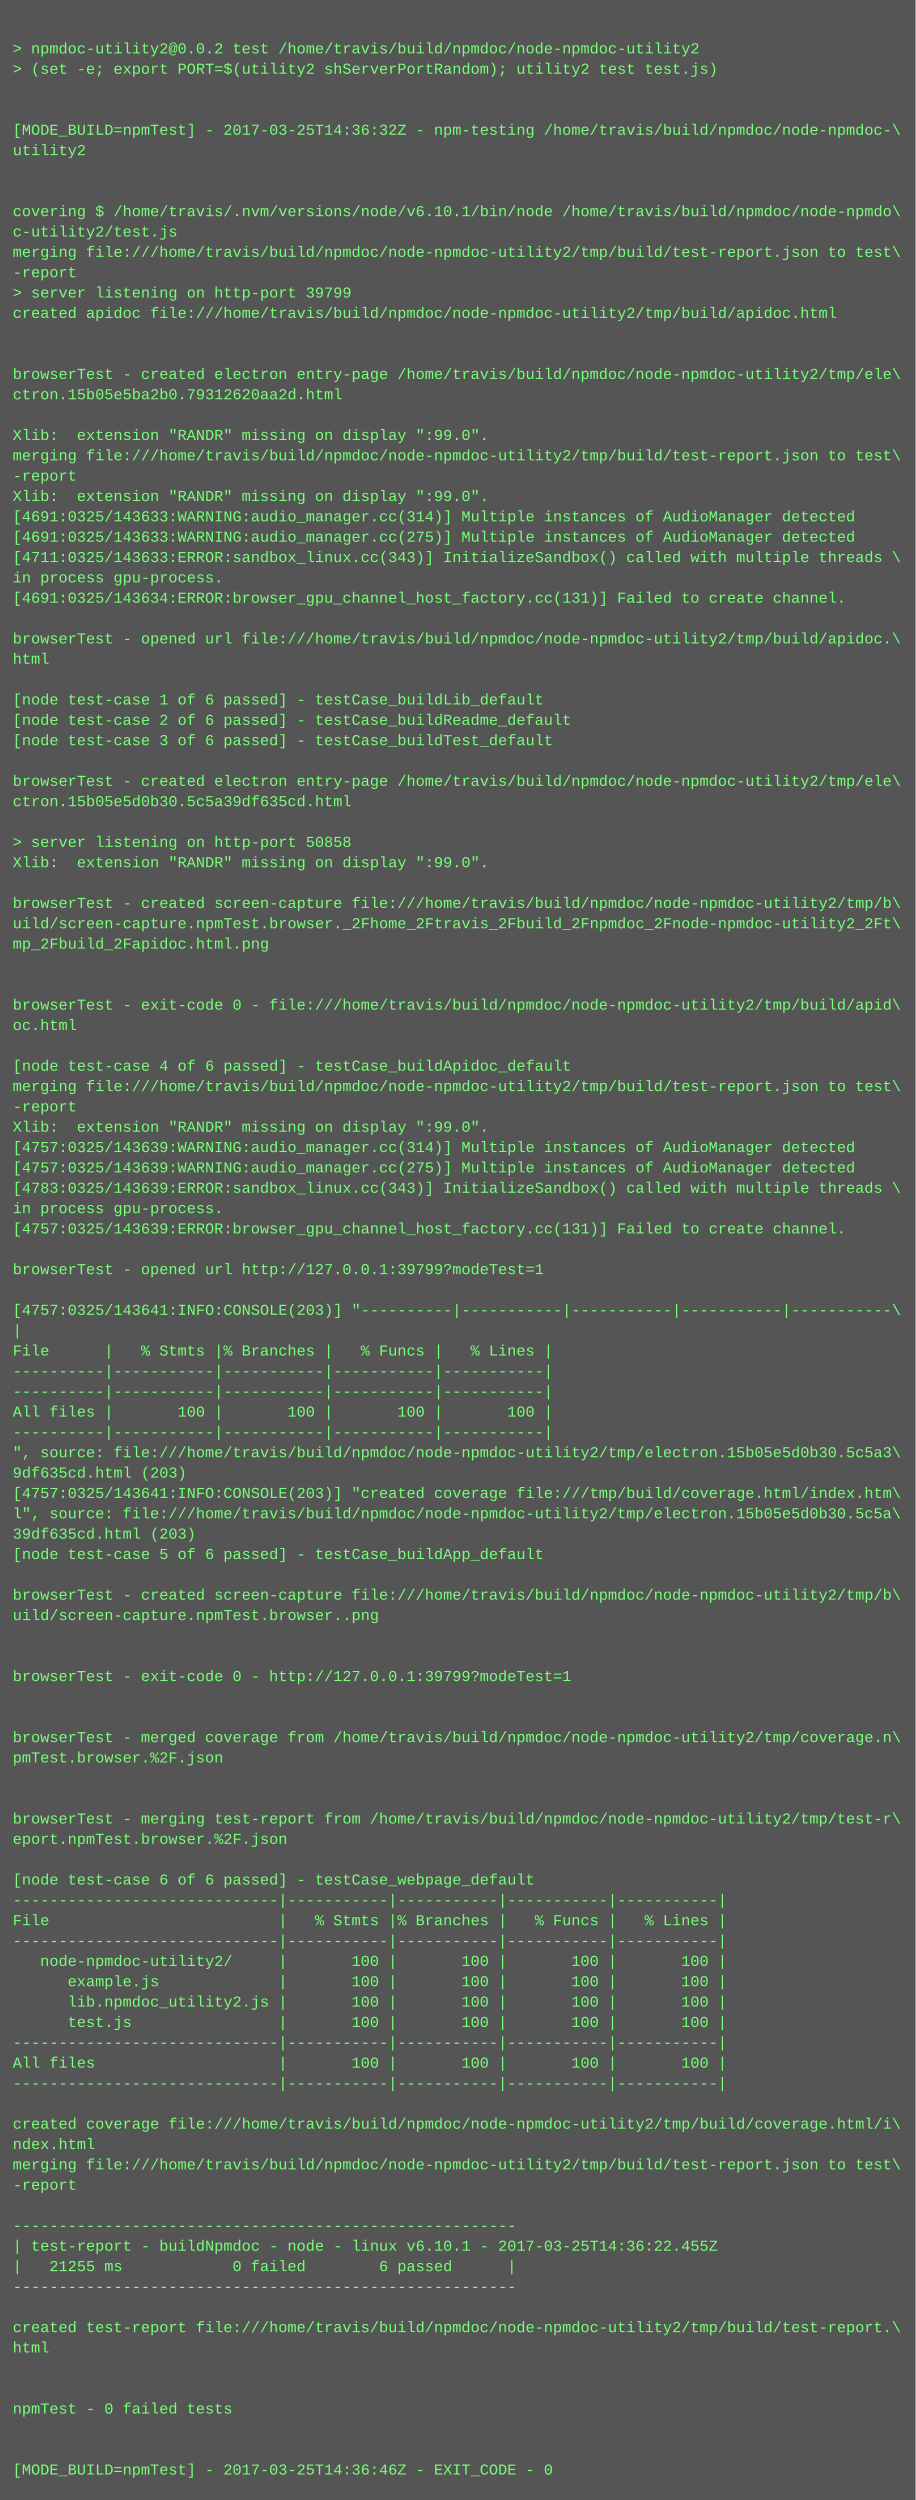
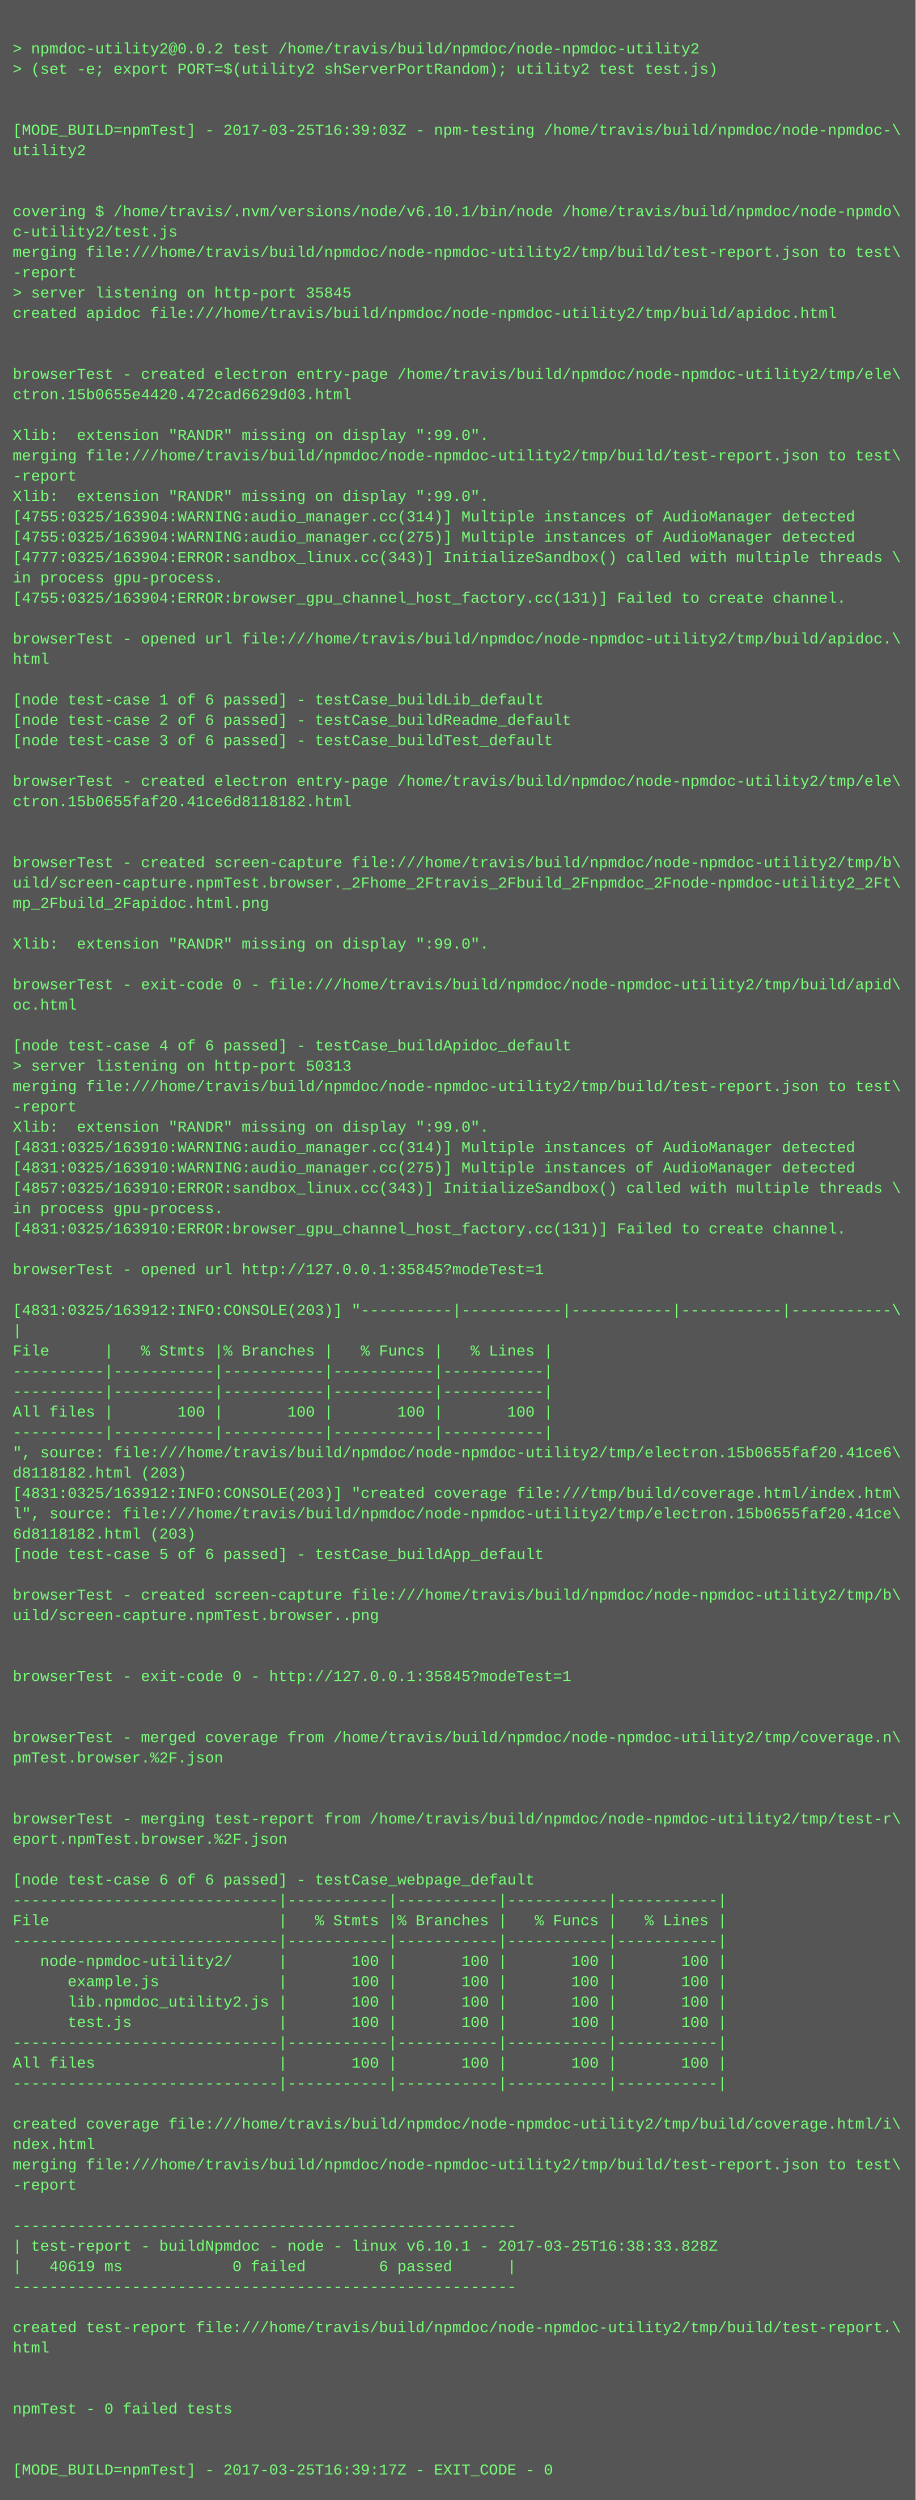
<svg xmlns="http://www.w3.org/2000/svg" height="1966" width="720">
  <rect height="1966" fill="#555" width="720" />
  <text fill="#7f7" font-family="Courier New" font-size="12" xml:space="preserve">
    <tspan x="10" y="26" />
    <tspan x="10" y="42">&gt; npmdoc-utility2@0.0.2 test /home/travis/build/npmdoc/node-npmdoc-utility2</tspan>
    <tspan x="10" y="58">&gt; (set -e; export PORT=$(utility2 shServerPortRandom); utility2 test test.js)</tspan>
    <tspan x="10" y="74" />
    <tspan x="10" y="90" />
-     <tspan x="10" y="106">[MODE_BUILD=npmTest] - 2017-03-25T14:36:32Z - npm-testing /home/travis/build/npmdoc/node-npmdoc-\</tspan>
+     <tspan x="10" y="106">[MODE_BUILD=npmTest] - 2017-03-25T16:39:03Z - npm-testing /home/travis/build/npmdoc/node-npmdoc-\</tspan>
    <tspan x="10" y="122">utility2</tspan>
    <tspan x="10" y="138" />
    <tspan x="10" y="154" />
    <tspan x="10" y="170">covering $ /home/travis/.nvm/versions/node/v6.10.1/bin/node /home/travis/build/npmdoc/node-npmdo\</tspan>
    <tspan x="10" y="186">c-utility2/test.js</tspan>
    <tspan x="10" y="202">merging file:///home/travis/build/npmdoc/node-npmdoc-utility2/tmp/build/test-report.json to test\</tspan>
    <tspan x="10" y="218">-report</tspan>
-     <tspan x="10" y="234">&gt; server listening on http-port 39799</tspan>
+     <tspan x="10" y="234">&gt; server listening on http-port 35845</tspan>
    <tspan x="10" y="250">created apidoc file:///home/travis/build/npmdoc/node-npmdoc-utility2/tmp/build/apidoc.html</tspan>
    <tspan x="10" y="266" />
    <tspan x="10" y="282" />
    <tspan x="10" y="298">browserTest - created electron entry-page /home/travis/build/npmdoc/node-npmdoc-utility2/tmp/ele\</tspan>
-     <tspan x="10" y="314">ctron.15b05e5ba2b0.79312620aa2d.html</tspan>
+     <tspan x="10" y="314">ctron.15b0655e4420.472cad6629d03.html</tspan>
    <tspan x="10" y="330" />
    <tspan x="10" y="346">Xlib:  extension "RANDR" missing on display ":99.0".</tspan>
    <tspan x="10" y="362">merging file:///home/travis/build/npmdoc/node-npmdoc-utility2/tmp/build/test-report.json to test\</tspan>
    <tspan x="10" y="378">-report</tspan>
    <tspan x="10" y="394">Xlib:  extension "RANDR" missing on display ":99.0".</tspan>
-     <tspan x="10" y="410">[4691:0325/143633:WARNING:audio_manager.cc(314)] Multiple instances of AudioManager detected</tspan>
-     <tspan x="10" y="426">[4691:0325/143633:WARNING:audio_manager.cc(275)] Multiple instances of AudioManager detected</tspan>
-     <tspan x="10" y="442">[4711:0325/143633:ERROR:sandbox_linux.cc(343)] InitializeSandbox() called with multiple threads \</tspan>
+     <tspan x="10" y="410">[4755:0325/163904:WARNING:audio_manager.cc(314)] Multiple instances of AudioManager detected</tspan>
+     <tspan x="10" y="426">[4755:0325/163904:WARNING:audio_manager.cc(275)] Multiple instances of AudioManager detected</tspan>
+     <tspan x="10" y="442">[4777:0325/163904:ERROR:sandbox_linux.cc(343)] InitializeSandbox() called with multiple threads \</tspan>
    <tspan x="10" y="458">in process gpu-process. </tspan>
-     <tspan x="10" y="474">[4691:0325/143634:ERROR:browser_gpu_channel_host_factory.cc(131)] Failed to create channel.</tspan>
+     <tspan x="10" y="474">[4755:0325/163904:ERROR:browser_gpu_channel_host_factory.cc(131)] Failed to create channel.</tspan>
    <tspan x="10" y="490" />
    <tspan x="10" y="506">browserTest - opened url file:///home/travis/build/npmdoc/node-npmdoc-utility2/tmp/build/apidoc.\</tspan>
    <tspan x="10" y="522">html</tspan>
    <tspan x="10" y="538" />
    <tspan x="10" y="554">[node test-case 1 of 6 passed] - testCase_buildLib_default</tspan>
    <tspan x="10" y="570">[node test-case 2 of 6 passed] - testCase_buildReadme_default</tspan>
    <tspan x="10" y="586">[node test-case 3 of 6 passed] - testCase_buildTest_default</tspan>
    <tspan x="10" y="602" />
    <tspan x="10" y="618">browserTest - created electron entry-page /home/travis/build/npmdoc/node-npmdoc-utility2/tmp/ele\</tspan>
-     <tspan x="10" y="634">ctron.15b05e5d0b30.5c5a39df635cd.html</tspan>
+     <tspan x="10" y="634">ctron.15b0655faf20.41ce6d8118182.html</tspan>
    <tspan x="10" y="650" />
-     <tspan x="10" y="666">&gt; server listening on http-port 50858</tspan>
-     <tspan x="10" y="682">Xlib:  extension "RANDR" missing on display ":99.0".</tspan>
-     <tspan x="10" y="698" />
-     <tspan x="10" y="714">browserTest - created screen-capture file:///home/travis/build/npmdoc/node-npmdoc-utility2/tmp/b\</tspan>
-     <tspan x="10" y="730">uild/screen-capture.npmTest.browser._2Fhome_2Ftravis_2Fbuild_2Fnpmdoc_2Fnode-npmdoc-utility2_2Ft\</tspan>
-     <tspan x="10" y="746">mp_2Fbuild_2Fapidoc.html.png</tspan>
+     <tspan x="10" y="666" />
+     <tspan x="10" y="682">browserTest - created screen-capture file:///home/travis/build/npmdoc/node-npmdoc-utility2/tmp/b\</tspan>
+     <tspan x="10" y="698">uild/screen-capture.npmTest.browser._2Fhome_2Ftravis_2Fbuild_2Fnpmdoc_2Fnode-npmdoc-utility2_2Ft\</tspan>
+     <tspan x="10" y="714">mp_2Fbuild_2Fapidoc.html.png</tspan>
+     <tspan x="10" y="730" />
+     <tspan x="10" y="746">Xlib:  extension "RANDR" missing on display ":99.0".</tspan>
    <tspan x="10" y="762" />
-     <tspan x="10" y="778" />
-     <tspan x="10" y="794">browserTest - exit-code 0 - file:///home/travis/build/npmdoc/node-npmdoc-utility2/tmp/build/apid\</tspan>
-     <tspan x="10" y="810">oc.html</tspan>
-     <tspan x="10" y="826" />
-     <tspan x="10" y="842">[node test-case 4 of 6 passed] - testCase_buildApidoc_default</tspan>
+     <tspan x="10" y="778">browserTest - exit-code 0 - file:///home/travis/build/npmdoc/node-npmdoc-utility2/tmp/build/apid\</tspan>
+     <tspan x="10" y="794">oc.html</tspan>
+     <tspan x="10" y="810" />
+     <tspan x="10" y="826">[node test-case 4 of 6 passed] - testCase_buildApidoc_default</tspan>
+     <tspan x="10" y="842">&gt; server listening on http-port 50313</tspan>
    <tspan x="10" y="858">merging file:///home/travis/build/npmdoc/node-npmdoc-utility2/tmp/build/test-report.json to test\</tspan>
    <tspan x="10" y="874">-report</tspan>
    <tspan x="10" y="890">Xlib:  extension "RANDR" missing on display ":99.0".</tspan>
-     <tspan x="10" y="906">[4757:0325/143639:WARNING:audio_manager.cc(314)] Multiple instances of AudioManager detected</tspan>
-     <tspan x="10" y="922">[4757:0325/143639:WARNING:audio_manager.cc(275)] Multiple instances of AudioManager detected</tspan>
-     <tspan x="10" y="938">[4783:0325/143639:ERROR:sandbox_linux.cc(343)] InitializeSandbox() called with multiple threads \</tspan>
+     <tspan x="10" y="906">[4831:0325/163910:WARNING:audio_manager.cc(314)] Multiple instances of AudioManager detected</tspan>
+     <tspan x="10" y="922">[4831:0325/163910:WARNING:audio_manager.cc(275)] Multiple instances of AudioManager detected</tspan>
+     <tspan x="10" y="938">[4857:0325/163910:ERROR:sandbox_linux.cc(343)] InitializeSandbox() called with multiple threads \</tspan>
    <tspan x="10" y="954">in process gpu-process. </tspan>
-     <tspan x="10" y="970">[4757:0325/143639:ERROR:browser_gpu_channel_host_factory.cc(131)] Failed to create channel.</tspan>
+     <tspan x="10" y="970">[4831:0325/163910:ERROR:browser_gpu_channel_host_factory.cc(131)] Failed to create channel.</tspan>
    <tspan x="10" y="986" />
-     <tspan x="10" y="1002">browserTest - opened url http://127.0.0.1:39799?modeTest=1</tspan>
+     <tspan x="10" y="1002">browserTest - opened url http://127.0.0.1:35845?modeTest=1</tspan>
    <tspan x="10" y="1018" />
-     <tspan x="10" y="1034">[4757:0325/143641:INFO:CONSOLE(203)] "----------|-----------|-----------|-----------|-----------\</tspan>
+     <tspan x="10" y="1034">[4831:0325/163912:INFO:CONSOLE(203)] "----------|-----------|-----------|-----------|-----------\</tspan>
    <tspan x="10" y="1050">|</tspan>
    <tspan x="10" y="1066">File      |   % Stmts |% Branches |   % Funcs |   % Lines |</tspan>
    <tspan x="10" y="1082">----------|-----------|-----------|-----------|-----------|</tspan>
    <tspan x="10" y="1098">----------|-----------|-----------|-----------|-----------|</tspan>
    <tspan x="10" y="1114">All files |       100 |       100 |       100 |       100 |</tspan>
    <tspan x="10" y="1130">----------|-----------|-----------|-----------|-----------|</tspan>
-     <tspan x="10" y="1146">", source: file:///home/travis/build/npmdoc/node-npmdoc-utility2/tmp/electron.15b05e5d0b30.5c5a3\</tspan>
-     <tspan x="10" y="1162">9df635cd.html (203)</tspan>
-     <tspan x="10" y="1178">[4757:0325/143641:INFO:CONSOLE(203)] "created coverage file:///tmp/build/coverage.html/index.htm\</tspan>
-     <tspan x="10" y="1194">l", source: file:///home/travis/build/npmdoc/node-npmdoc-utility2/tmp/electron.15b05e5d0b30.5c5a\</tspan>
-     <tspan x="10" y="1210">39df635cd.html (203)</tspan>
+     <tspan x="10" y="1146">", source: file:///home/travis/build/npmdoc/node-npmdoc-utility2/tmp/electron.15b0655faf20.41ce6\</tspan>
+     <tspan x="10" y="1162">d8118182.html (203)</tspan>
+     <tspan x="10" y="1178">[4831:0325/163912:INFO:CONSOLE(203)] "created coverage file:///tmp/build/coverage.html/index.htm\</tspan>
+     <tspan x="10" y="1194">l", source: file:///home/travis/build/npmdoc/node-npmdoc-utility2/tmp/electron.15b0655faf20.41ce\</tspan>
+     <tspan x="10" y="1210">6d8118182.html (203)</tspan>
    <tspan x="10" y="1226">[node test-case 5 of 6 passed] - testCase_buildApp_default</tspan>
    <tspan x="10" y="1242" />
    <tspan x="10" y="1258">browserTest - created screen-capture file:///home/travis/build/npmdoc/node-npmdoc-utility2/tmp/b\</tspan>
    <tspan x="10" y="1274">uild/screen-capture.npmTest.browser..png</tspan>
    <tspan x="10" y="1290" />
    <tspan x="10" y="1306" />
-     <tspan x="10" y="1322">browserTest - exit-code 0 - http://127.0.0.1:39799?modeTest=1</tspan>
+     <tspan x="10" y="1322">browserTest - exit-code 0 - http://127.0.0.1:35845?modeTest=1</tspan>
    <tspan x="10" y="1338" />
    <tspan x="10" y="1354" />
    <tspan x="10" y="1370">browserTest - merged coverage from /home/travis/build/npmdoc/node-npmdoc-utility2/tmp/coverage.n\</tspan>
    <tspan x="10" y="1386">pmTest.browser.%2F.json</tspan>
    <tspan x="10" y="1402" />
    <tspan x="10" y="1418" />
    <tspan x="10" y="1434">browserTest - merging test-report from /home/travis/build/npmdoc/node-npmdoc-utility2/tmp/test-r\</tspan>
    <tspan x="10" y="1450">eport.npmTest.browser.%2F.json</tspan>
    <tspan x="10" y="1466" />
    <tspan x="10" y="1482">[node test-case 6 of 6 passed] - testCase_webpage_default</tspan>
    <tspan x="10" y="1498">-----------------------------|-----------|-----------|-----------|-----------|</tspan>
    <tspan x="10" y="1514">File                         |   % Stmts |% Branches |   % Funcs |   % Lines |</tspan>
    <tspan x="10" y="1530">-----------------------------|-----------|-----------|-----------|-----------|</tspan>
    <tspan x="10" y="1546">   node-npmdoc-utility2/     |       100 |       100 |       100 |       100 |</tspan>
    <tspan x="10" y="1562">      example.js             |       100 |       100 |       100 |       100 |</tspan>
    <tspan x="10" y="1578">      lib.npmdoc_utility2.js |       100 |       100 |       100 |       100 |</tspan>
    <tspan x="10" y="1594">      test.js                |       100 |       100 |       100 |       100 |</tspan>
    <tspan x="10" y="1610">-----------------------------|-----------|-----------|-----------|-----------|</tspan>
    <tspan x="10" y="1626">All files                    |       100 |       100 |       100 |       100 |</tspan>
    <tspan x="10" y="1642">-----------------------------|-----------|-----------|-----------|-----------|</tspan>
    <tspan x="10" y="1658" />
    <tspan x="10" y="1674">created coverage file:///home/travis/build/npmdoc/node-npmdoc-utility2/tmp/build/coverage.html/i\</tspan>
    <tspan x="10" y="1690">ndex.html</tspan>
    <tspan x="10" y="1706">merging file:///home/travis/build/npmdoc/node-npmdoc-utility2/tmp/build/test-report.json to test\</tspan>
    <tspan x="10" y="1722">-report</tspan>
    <tspan x="10" y="1738" />
    <tspan x="10" y="1754">-------------------------------------------------------</tspan>
-     <tspan x="10" y="1770">| test-report - buildNpmdoc - node - linux v6.10.1 - 2017-03-25T14:36:22.455Z</tspan>
-     <tspan x="10" y="1786">|   21255 ms            0 failed        6 passed      |</tspan>
+     <tspan x="10" y="1770">| test-report - buildNpmdoc - node - linux v6.10.1 - 2017-03-25T16:38:33.828Z</tspan>
+     <tspan x="10" y="1786">|   40619 ms            0 failed        6 passed      |</tspan>
    <tspan x="10" y="1802">-------------------------------------------------------</tspan>
    <tspan x="10" y="1818" />
    <tspan x="10" y="1834">created test-report file:///home/travis/build/npmdoc/node-npmdoc-utility2/tmp/build/test-report.\</tspan>
    <tspan x="10" y="1850">html</tspan>
    <tspan x="10" y="1866" />
    <tspan x="10" y="1882" />
    <tspan x="10" y="1898">npmTest - 0 failed tests</tspan>
    <tspan x="10" y="1914" />
    <tspan x="10" y="1930" />
-     <tspan x="10" y="1946">[MODE_BUILD=npmTest] - 2017-03-25T14:36:46Z - EXIT_CODE - 0</tspan>
+     <tspan x="10" y="1946">[MODE_BUILD=npmTest] - 2017-03-25T16:39:17Z - EXIT_CODE - 0</tspan>
  </text>
</svg>
